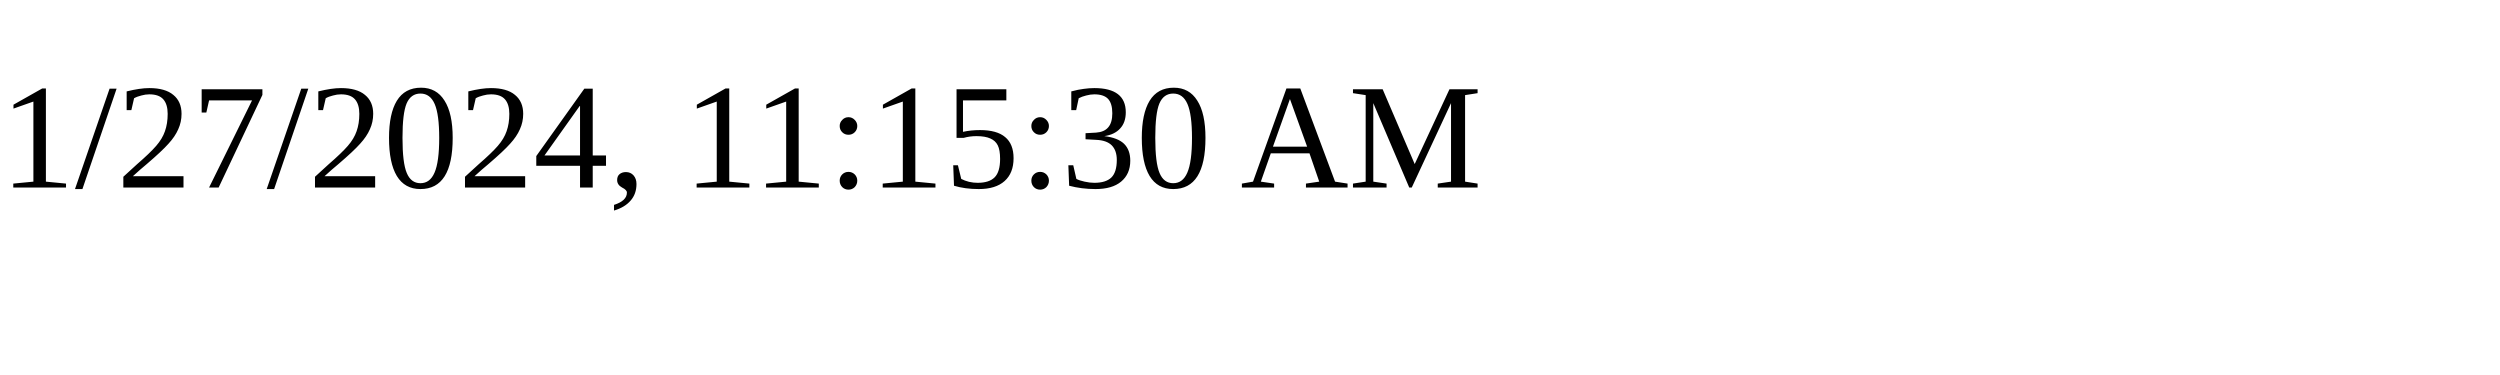
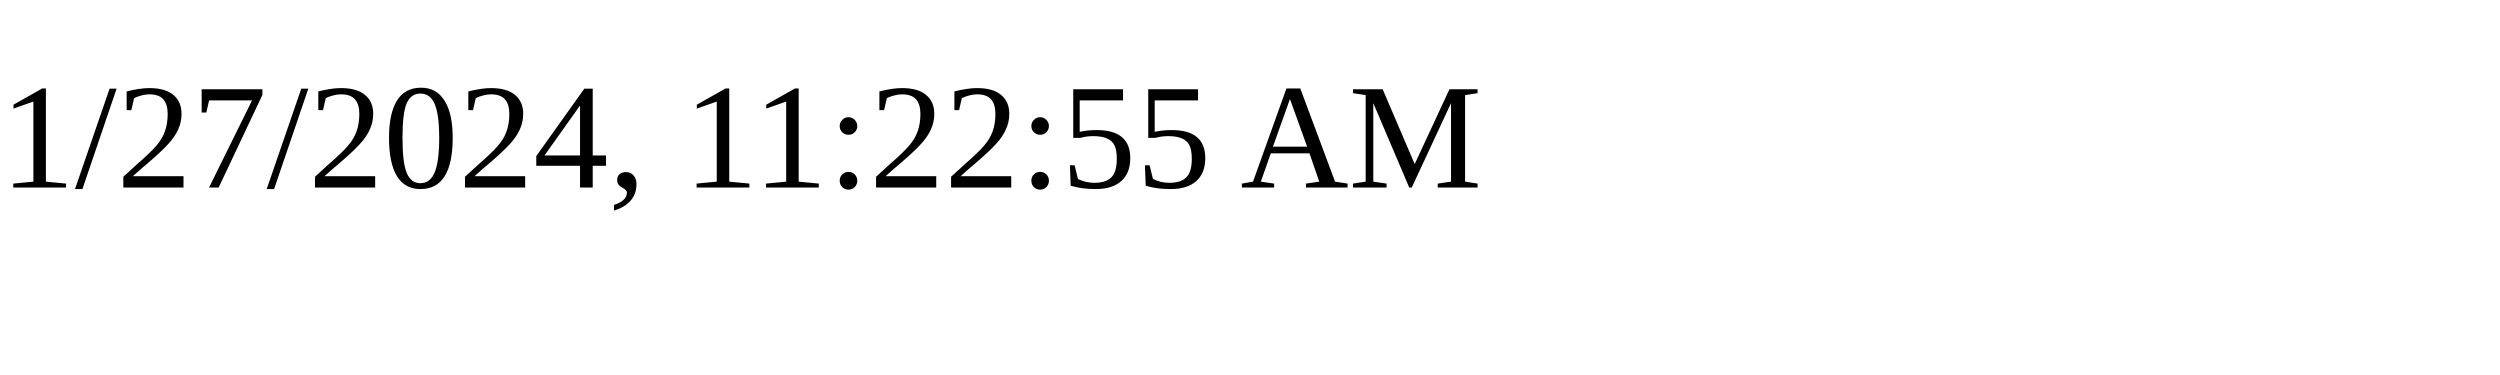
<svg xmlns="http://www.w3.org/2000/svg" height="30" width="200">
-   <text x="0" y="15">1/27/2024, 11:15:30 AM</text>
+   <text x="0" y="15">1/27/2024, 11:22:55 AM</text>
</svg>
